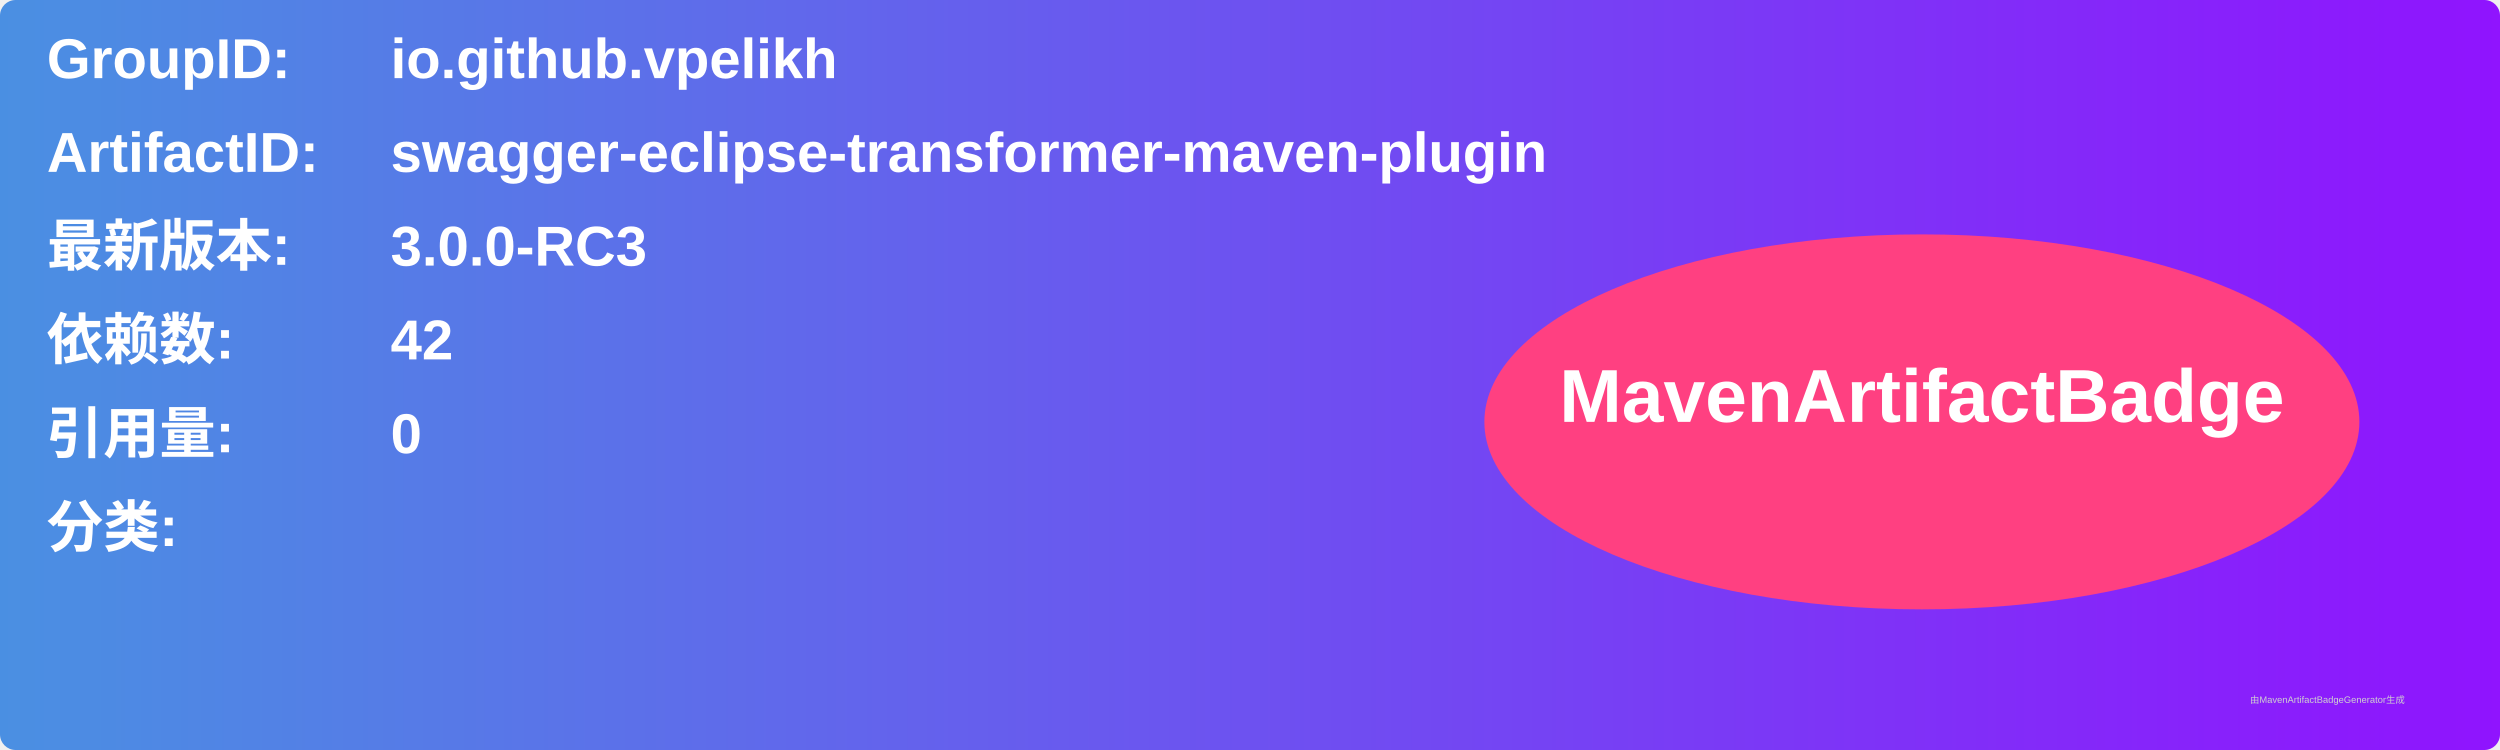
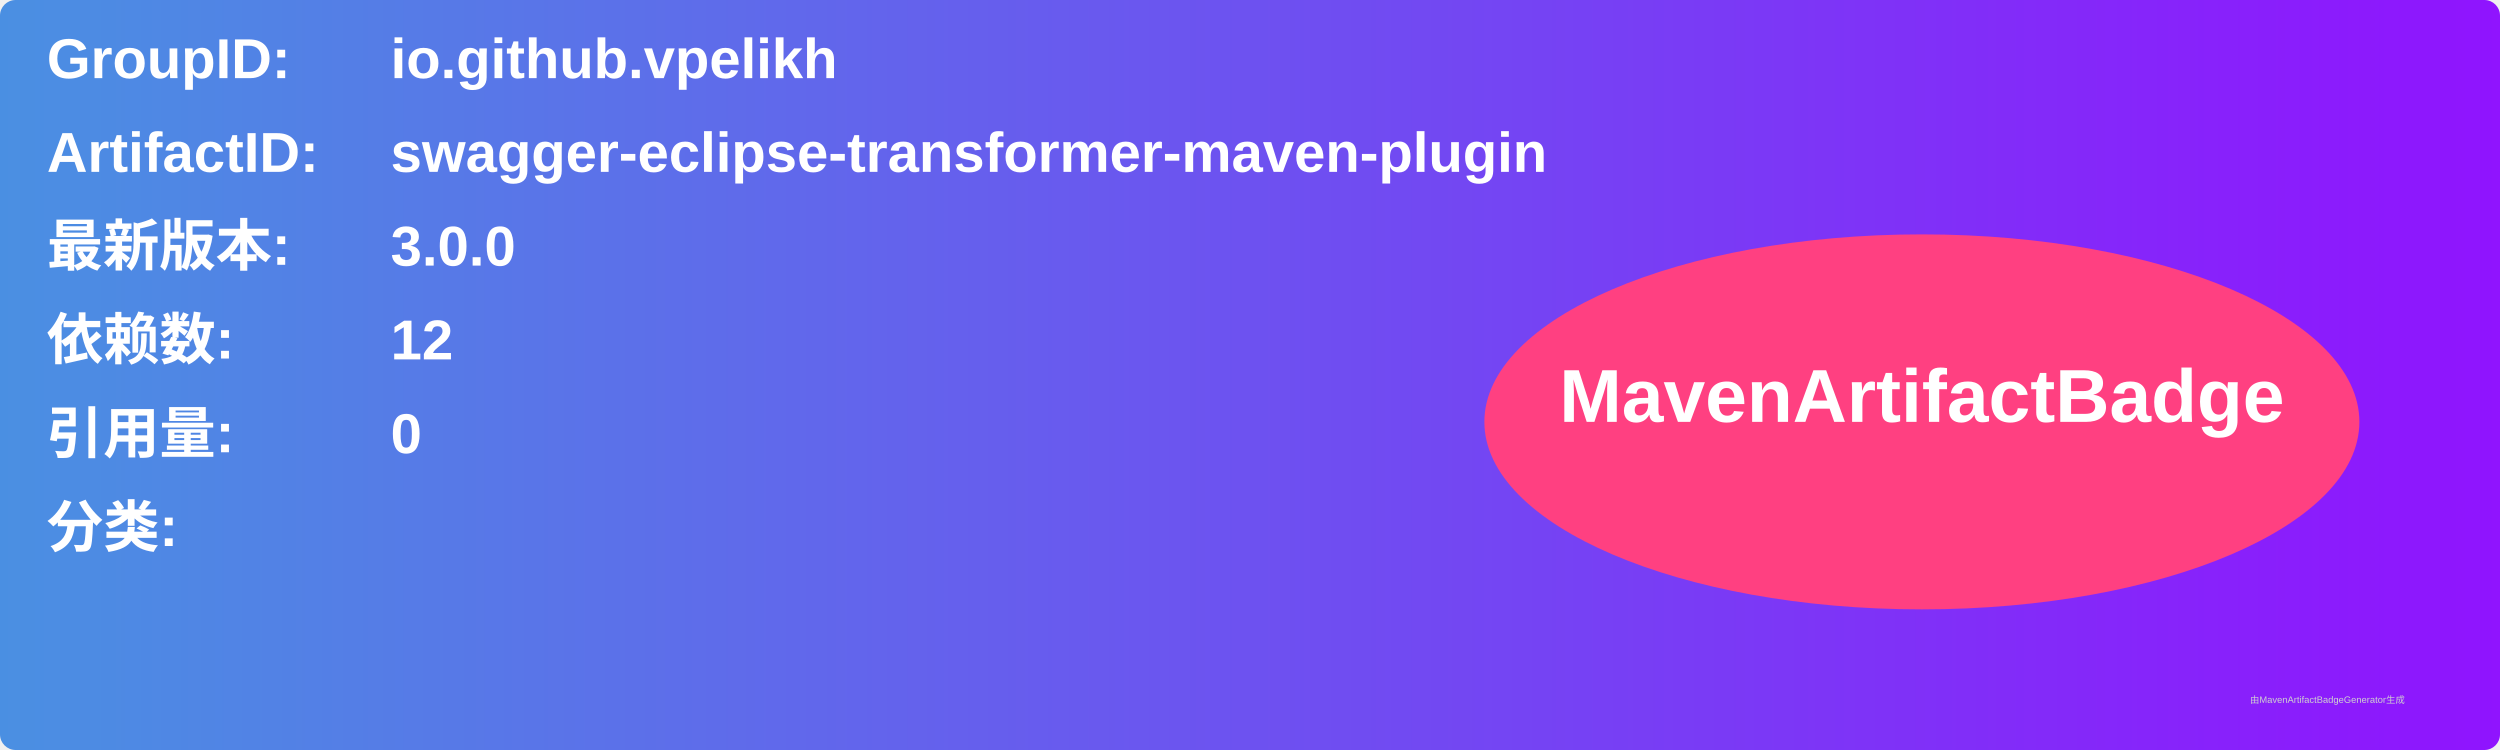
<svg xmlns="http://www.w3.org/2000/svg" width="800" height="240" viewBox="0 0 800 240">
  <linearGradient id="grad" x1="0%" y1="0%" x2="100%" y2="0%">
    <stop offset="0%" stop-color="#4a90e2" />
    <stop offset="100%" stop-color="#9013fe" />
  </linearGradient>
  <rect width="100%" height="100%" rx="5" ry="5" fill="url(#grad)" />
  <g transform="translate(15, 15)">
    <text x="0" y="10" font-family="Arial" font-size="18" fill="white" font-weight="bold" width="260">GroupID:</text>
    <text x="110" y="10" font-family="Arial" font-size="18" fill="white" font-weight="bold" width="460">io.github.vpelikh</text>
    <text x="0" y="40" font-family="Arial" font-size="18" fill="white" font-weight="bold" width="260">ArtifactID:</text>
    <text x="110" y="40" font-family="Arial" font-size="18" fill="white" font-weight="bold" width="460">swagger-eclipse-transformer-maven-plugin</text>
    <text x="0" y="70" font-family="Arial" font-size="18" fill="white" font-weight="bold">最新版本:</text>
    <text x="110" y="70" font-family="Arial" font-size="18" fill="white" font-weight="bold">
-       <tspan font-weight="bold">3.0.0-RC3</tspan>
+       <tspan font-weight="bold">3.0.0</tspan>
    </text>
    <text x="0" y="100" font-family="Arial" font-size="18" fill="white" font-weight="bold">依赖数: </text>
    <text x="110" y="100" font-family="Arial" font-size="18" fill="white">
-       <tspan font-weight="bold">42</tspan>
+       <tspan font-weight="bold">12</tspan>
    </text>
    <text x="0" y="130" font-family="Arial" font-size="18" fill="white" font-weight="bold">引用量: </text>
    <text x="110" y="130" font-family="Arial" font-size="18" fill="white">
      <tspan font-weight="bold">0</tspan>
    </text>
    <text x="0" y="160" font-family="Arial" font-size="18" fill="white" font-weight="bold">分类:</text>
    <text x="10" y="190" font-family="Arial" font-size="10" fill="white">
      <tspan font-weight="bold" />
    </text>
    <ellipse cx="600" cy="120" rx="140" ry="60" fill="#ff4081" />
    <text x="600" y="120" text-anchor="middle" font-family="Arial" font-size="24" fill="white" font-weight="bold">MavenArtifactBadge</text>
  </g>
  <text x="720" y="225" font-family="Arial" font-size="3" fill="#d0d0d0">由MavenArtifactBadgeGenerator生成</text>
</svg>
